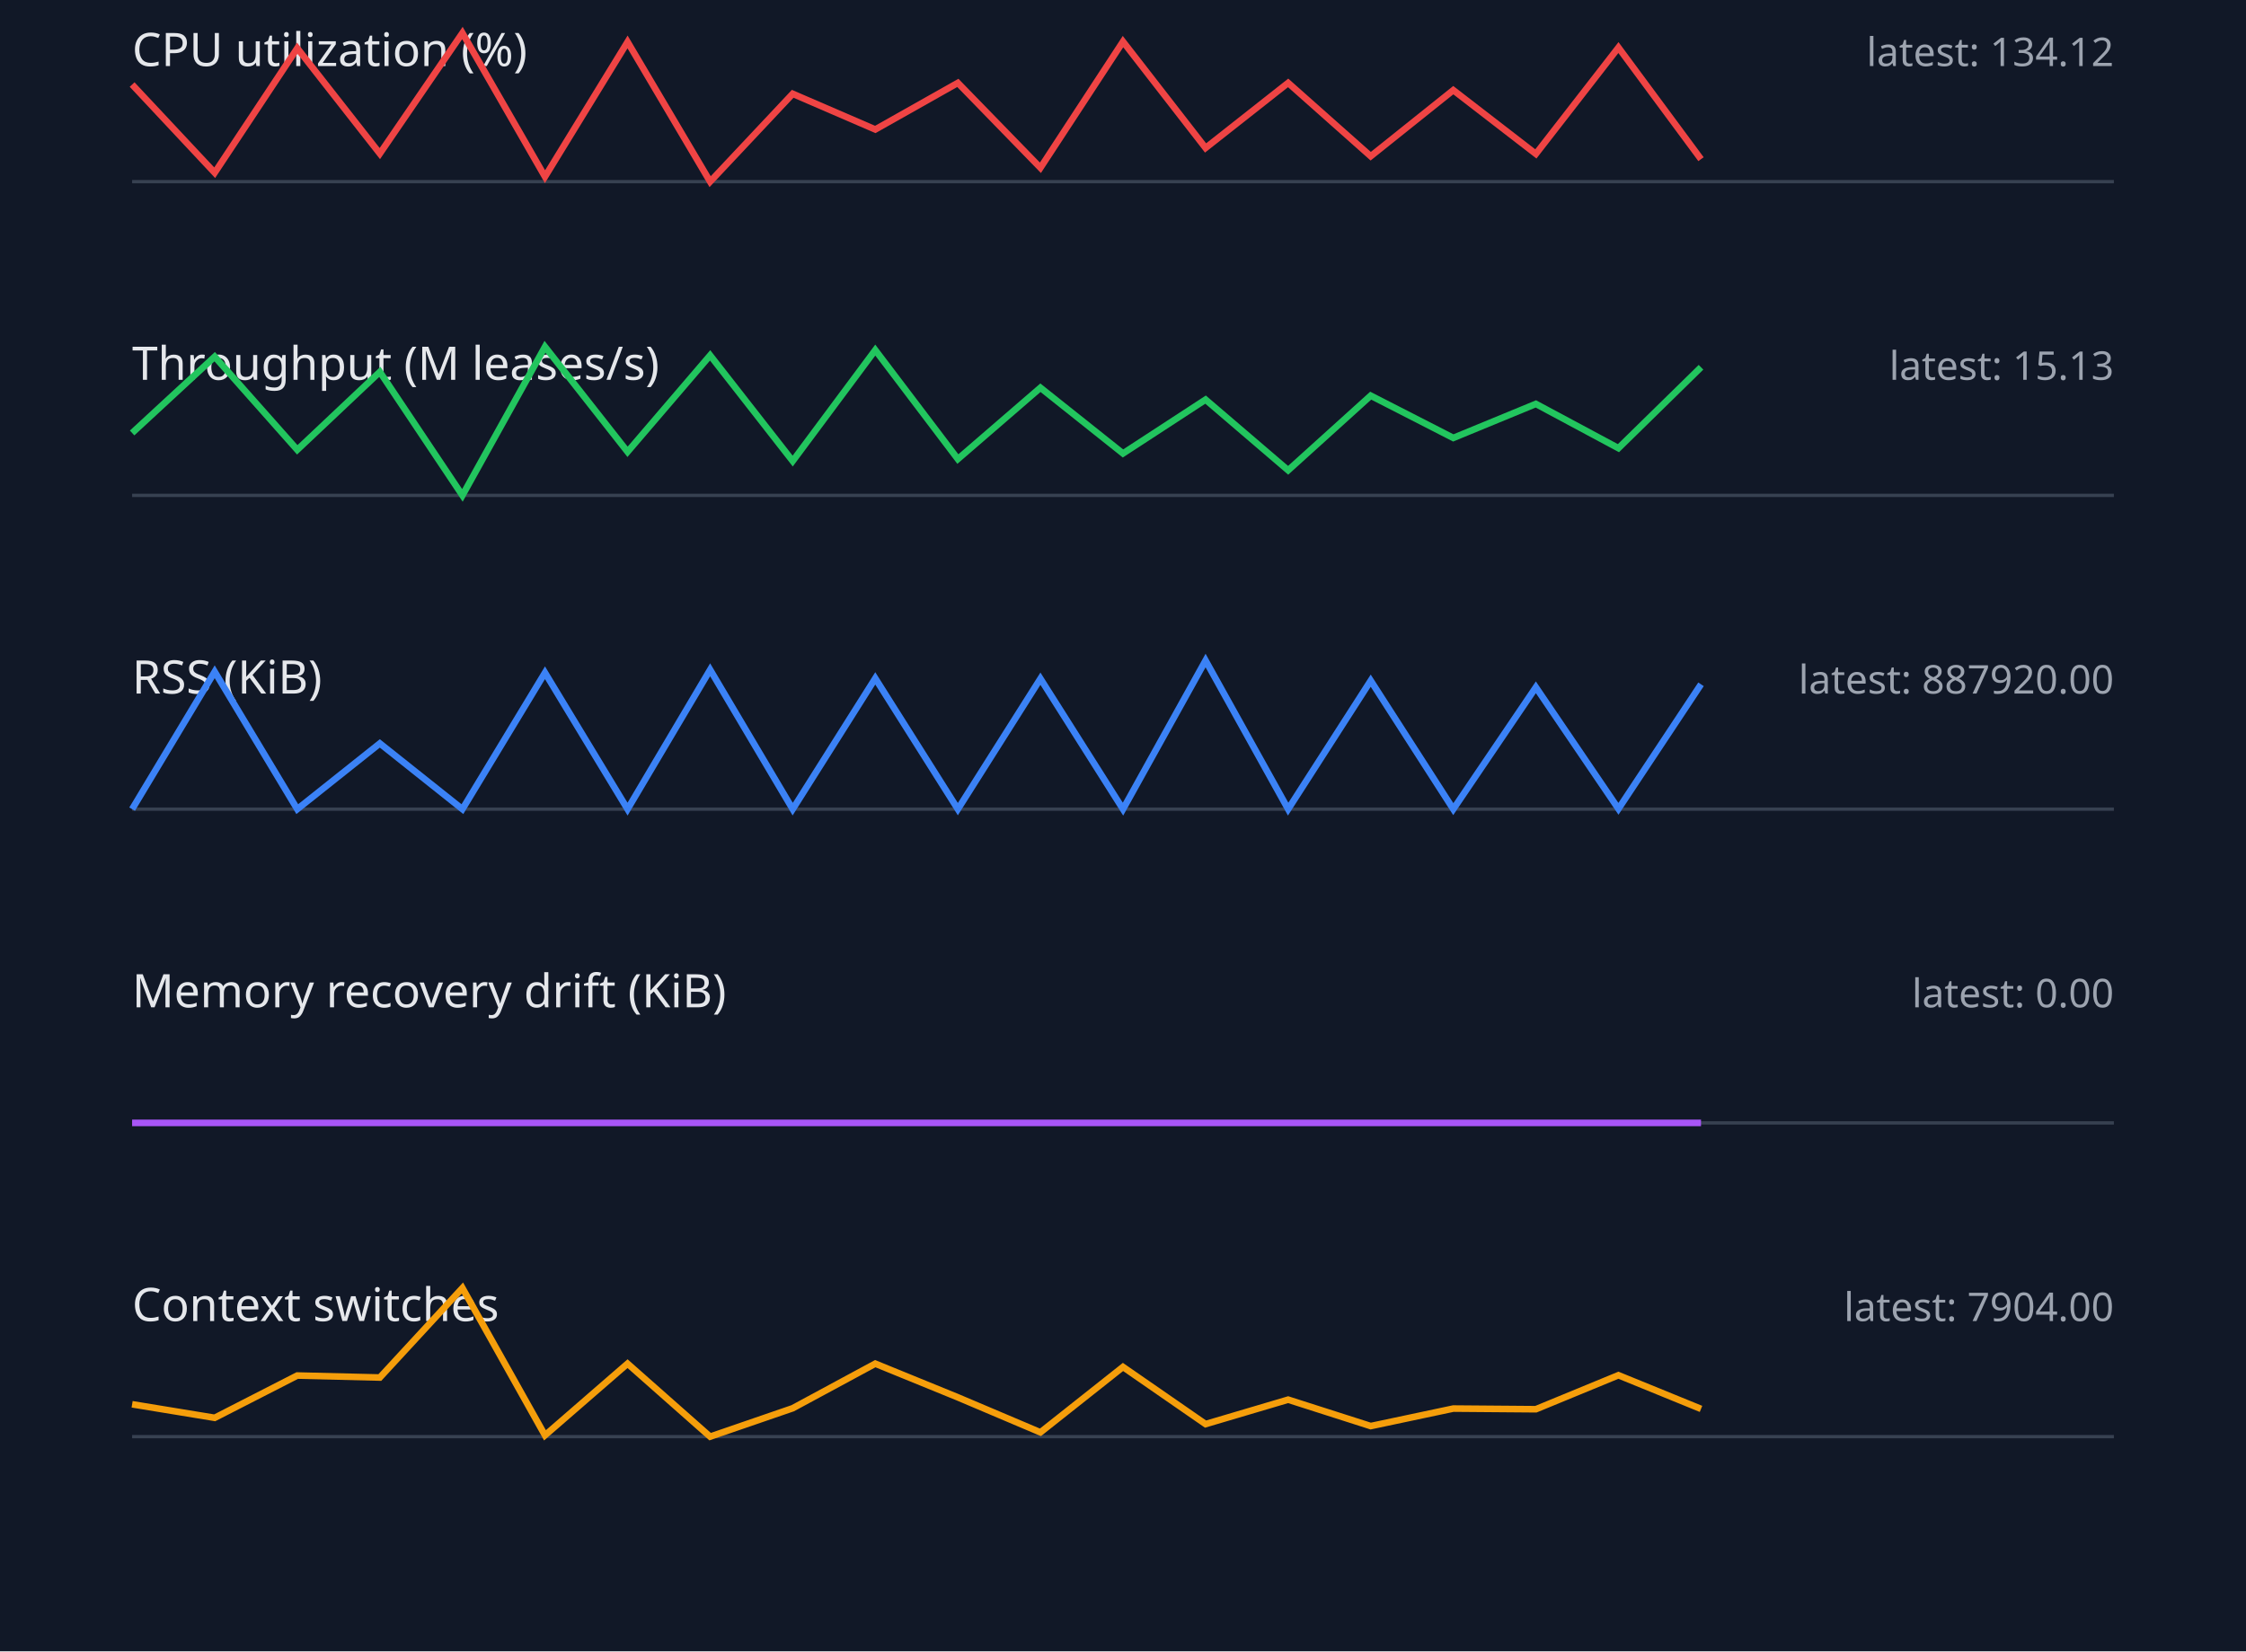
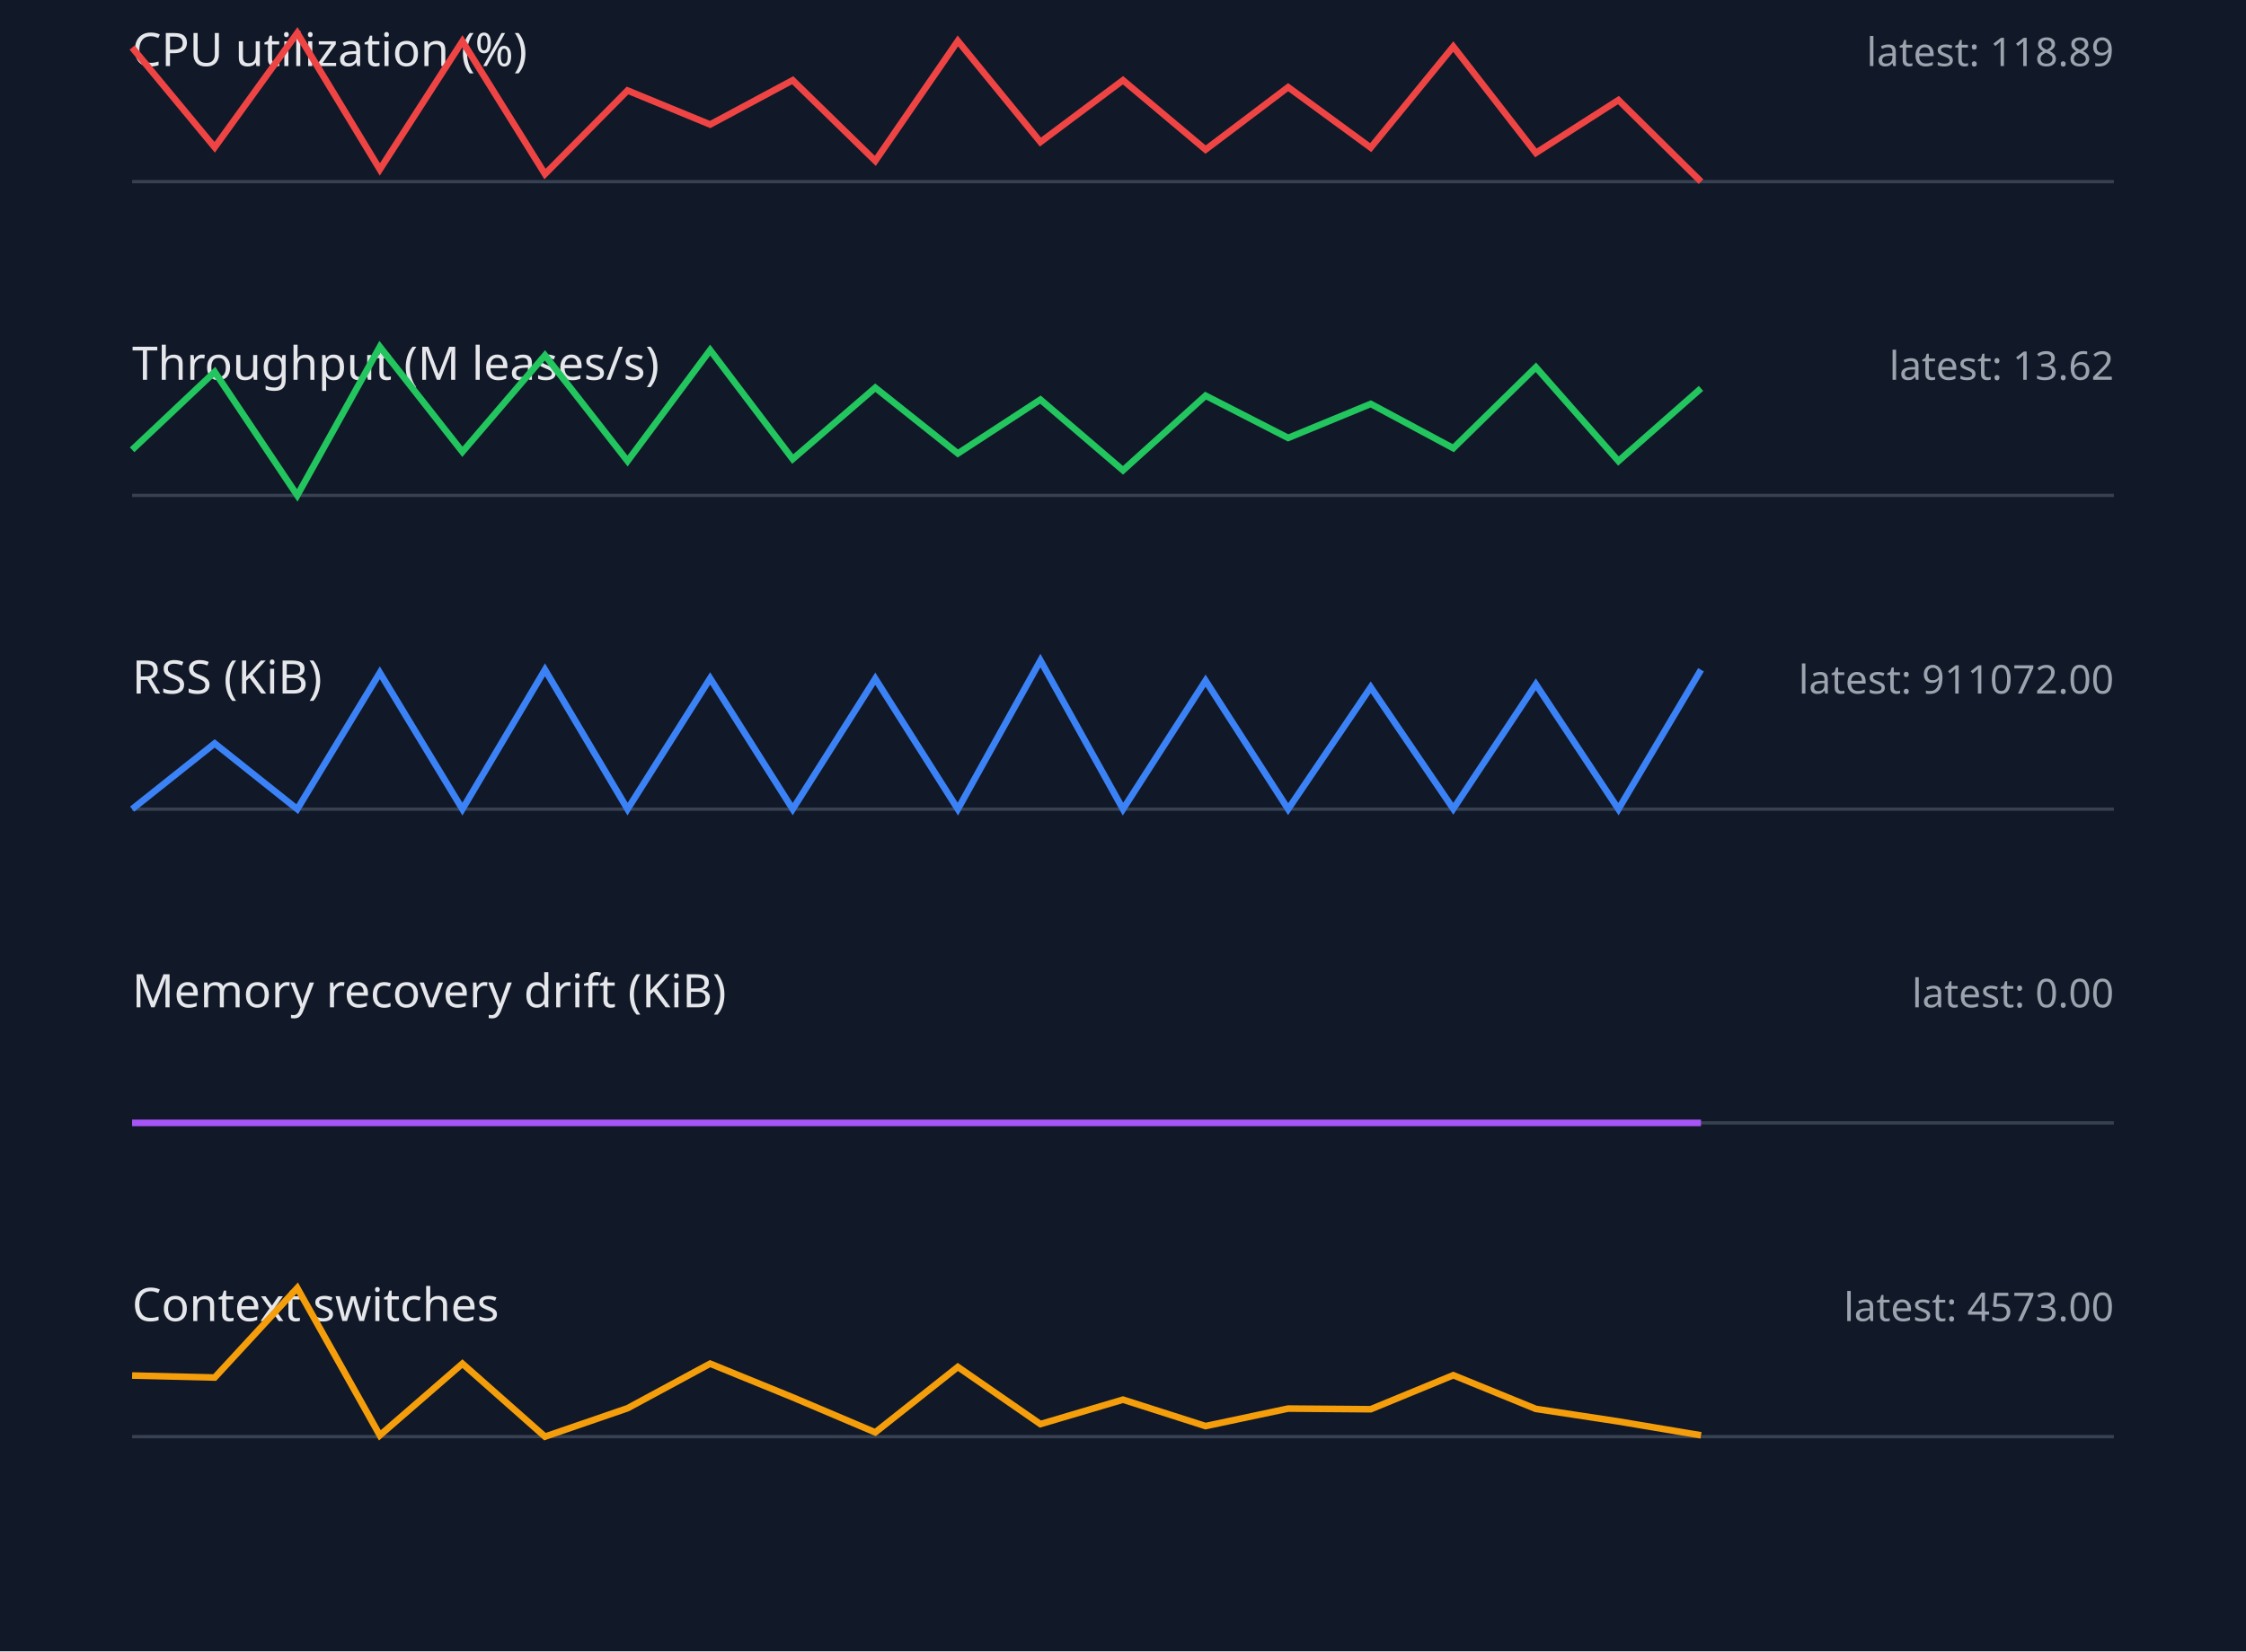
<svg xmlns="http://www.w3.org/2000/svg" width="680" height="500" viewBox="0 0 680 500">
  <style>.label{font:14px sans-serif;fill:#e5e7eb}.value{font:12px sans-serif;fill:#9ca3af}.axis{stroke:#374151}.series{fill:none;stroke-width:2}</style>
  <rect width="100%" height="100%" fill="#111827" />
  <text x="40" y="20" class="label">CPU utilization (%)</text>
-   <text x="640" y="20" text-anchor="end" class="value">latest: 134.12</text>
+   <text x="640" y="20" text-anchor="end" class="value">latest: 118.89</text>
  <line x1="40" y1="55" x2="640" y2="55" class="axis" />
-   <polyline points="40,25.6 65,52.3 90,14.6 115,46.5 140,10.0 165,53.5 190,12.7 215,55.0 240,28.4 265,39.2 290,25.1 315,50.8 340,12.6 365,44.8 390,25.1 415,47.3 440,27.3 465,46.6 490,14.4 515,48.2" stroke="#ef4444" class="series" />
+   <polyline points="40,14.4 65,44.6 90,10.0 115,51.3 140,12.5 165,52.7 190,27.4 215,37.7 240,24.3 265,48.7 290,12.4 315,43.0 340,24.3 365,45.3 390,26.4 415,44.7 440,14.1 465,46.3 490,30.3 515,55.0" stroke="#ef4444" class="series" />
  <text x="40" y="115" class="label">Throughput (M leases/s)</text>
-   <text x="640" y="115" text-anchor="end" class="value">latest: 15.13</text>
+   <text x="640" y="115" text-anchor="end" class="value">latest: 13.62</text>
  <line x1="40" y1="150" x2="640" y2="150" class="axis" />
-   <polyline points="40,131.1 65,108.0 90,136.2 115,112.6 140,150.0 165,105.0 190,136.8 215,107.6 240,139.6 265,106.0 290,139.0 315,117.4 340,137.3 365,121.0 390,142.4 415,119.8 440,132.6 465,122.3 490,135.7 515,111.2" stroke="#22c55e" class="series" />
+   <polyline points="40,136.2 65,112.6 90,150.0 115,105.0 140,136.8 165,107.6 190,139.6 215,106.0 240,139.0 265,117.4 290,137.3 315,121.0 340,142.4 365,119.8 390,132.6 415,122.3 440,135.7 465,111.2 490,139.6 515,117.6" stroke="#22c55e" class="series" />
  <text x="40" y="210" class="label">RSS (KiB)</text>
-   <text x="640" y="210" text-anchor="end" class="value">latest: 887920.00</text>
+   <text x="640" y="210" text-anchor="end" class="value">latest: 911072.00</text>
  <line x1="40" y1="245" x2="640" y2="245" class="axis" />
-   <polyline points="40,245.0 65,203.4 90,245.0 115,225.1 140,245.0 165,203.7 190,245.0 215,202.8 240,245.0 265,205.4 290,245.0 315,205.5 340,245.0 365,200.0 390,245.0 415,206.1 440,245.0 465,208.1 490,244.9 515,207.2" stroke="#3b82f6" class="series" />
+   <polyline points="40,245.0 65,225.1 90,245.0 115,203.7 140,245.0 165,202.8 190,245.0 215,205.4 240,245.0 265,205.5 290,245.0 315,200.0 340,245.0 365,206.1 390,245.0 415,208.1 440,244.9 465,207.2 490,245.0 515,202.8" stroke="#3b82f6" class="series" />
  <text x="40" y="305" class="label">Memory recovery drift (KiB)</text>
  <text x="640" y="305" text-anchor="end" class="value">latest: 0.00</text>
  <line x1="40" y1="340" x2="640" y2="340" class="axis" />
  <polyline points="40,340.0 65,340.0 90,340.0 115,340.0 140,340.0 165,340.0 190,340.0 215,340.0 240,340.0 265,340.0 290,340.0 315,340.0 340,340.0 365,340.0 390,340.0 415,340.0 440,340.0 465,340.0 490,340.0 515,340.0" stroke="#a855f7" class="series" />
  <text x="40" y="400" class="label">Context switches</text>
-   <text x="640" y="400" text-anchor="end" class="value">latest: 7904.00</text>
+   <text x="640" y="400" text-anchor="end" class="value">latest: 4573.00</text>
  <line x1="40" y1="435" x2="640" y2="435" class="axis" />
-   <polyline points="40,425.2 65,429.3 90,416.5 115,417.1 140,390.0 165,434.6 190,412.9 215,435.0 240,426.4 265,412.9 290,423.1 315,433.7 340,413.9 365,431.2 390,423.8 415,431.8 440,426.5 465,426.7 490,416.4 515,426.6" stroke="#f59e0b" class="series" />
+   <polyline points="40,416.5 65,417.1 90,390.0 115,434.6 140,412.9 165,435.0 190,426.4 215,412.9 240,423.1 265,433.7 290,413.9 315,431.2 340,423.8 365,431.8 390,426.5 415,426.7 440,416.4 465,426.6 490,430.4 515,434.6" stroke="#f59e0b" class="series" />
</svg>
